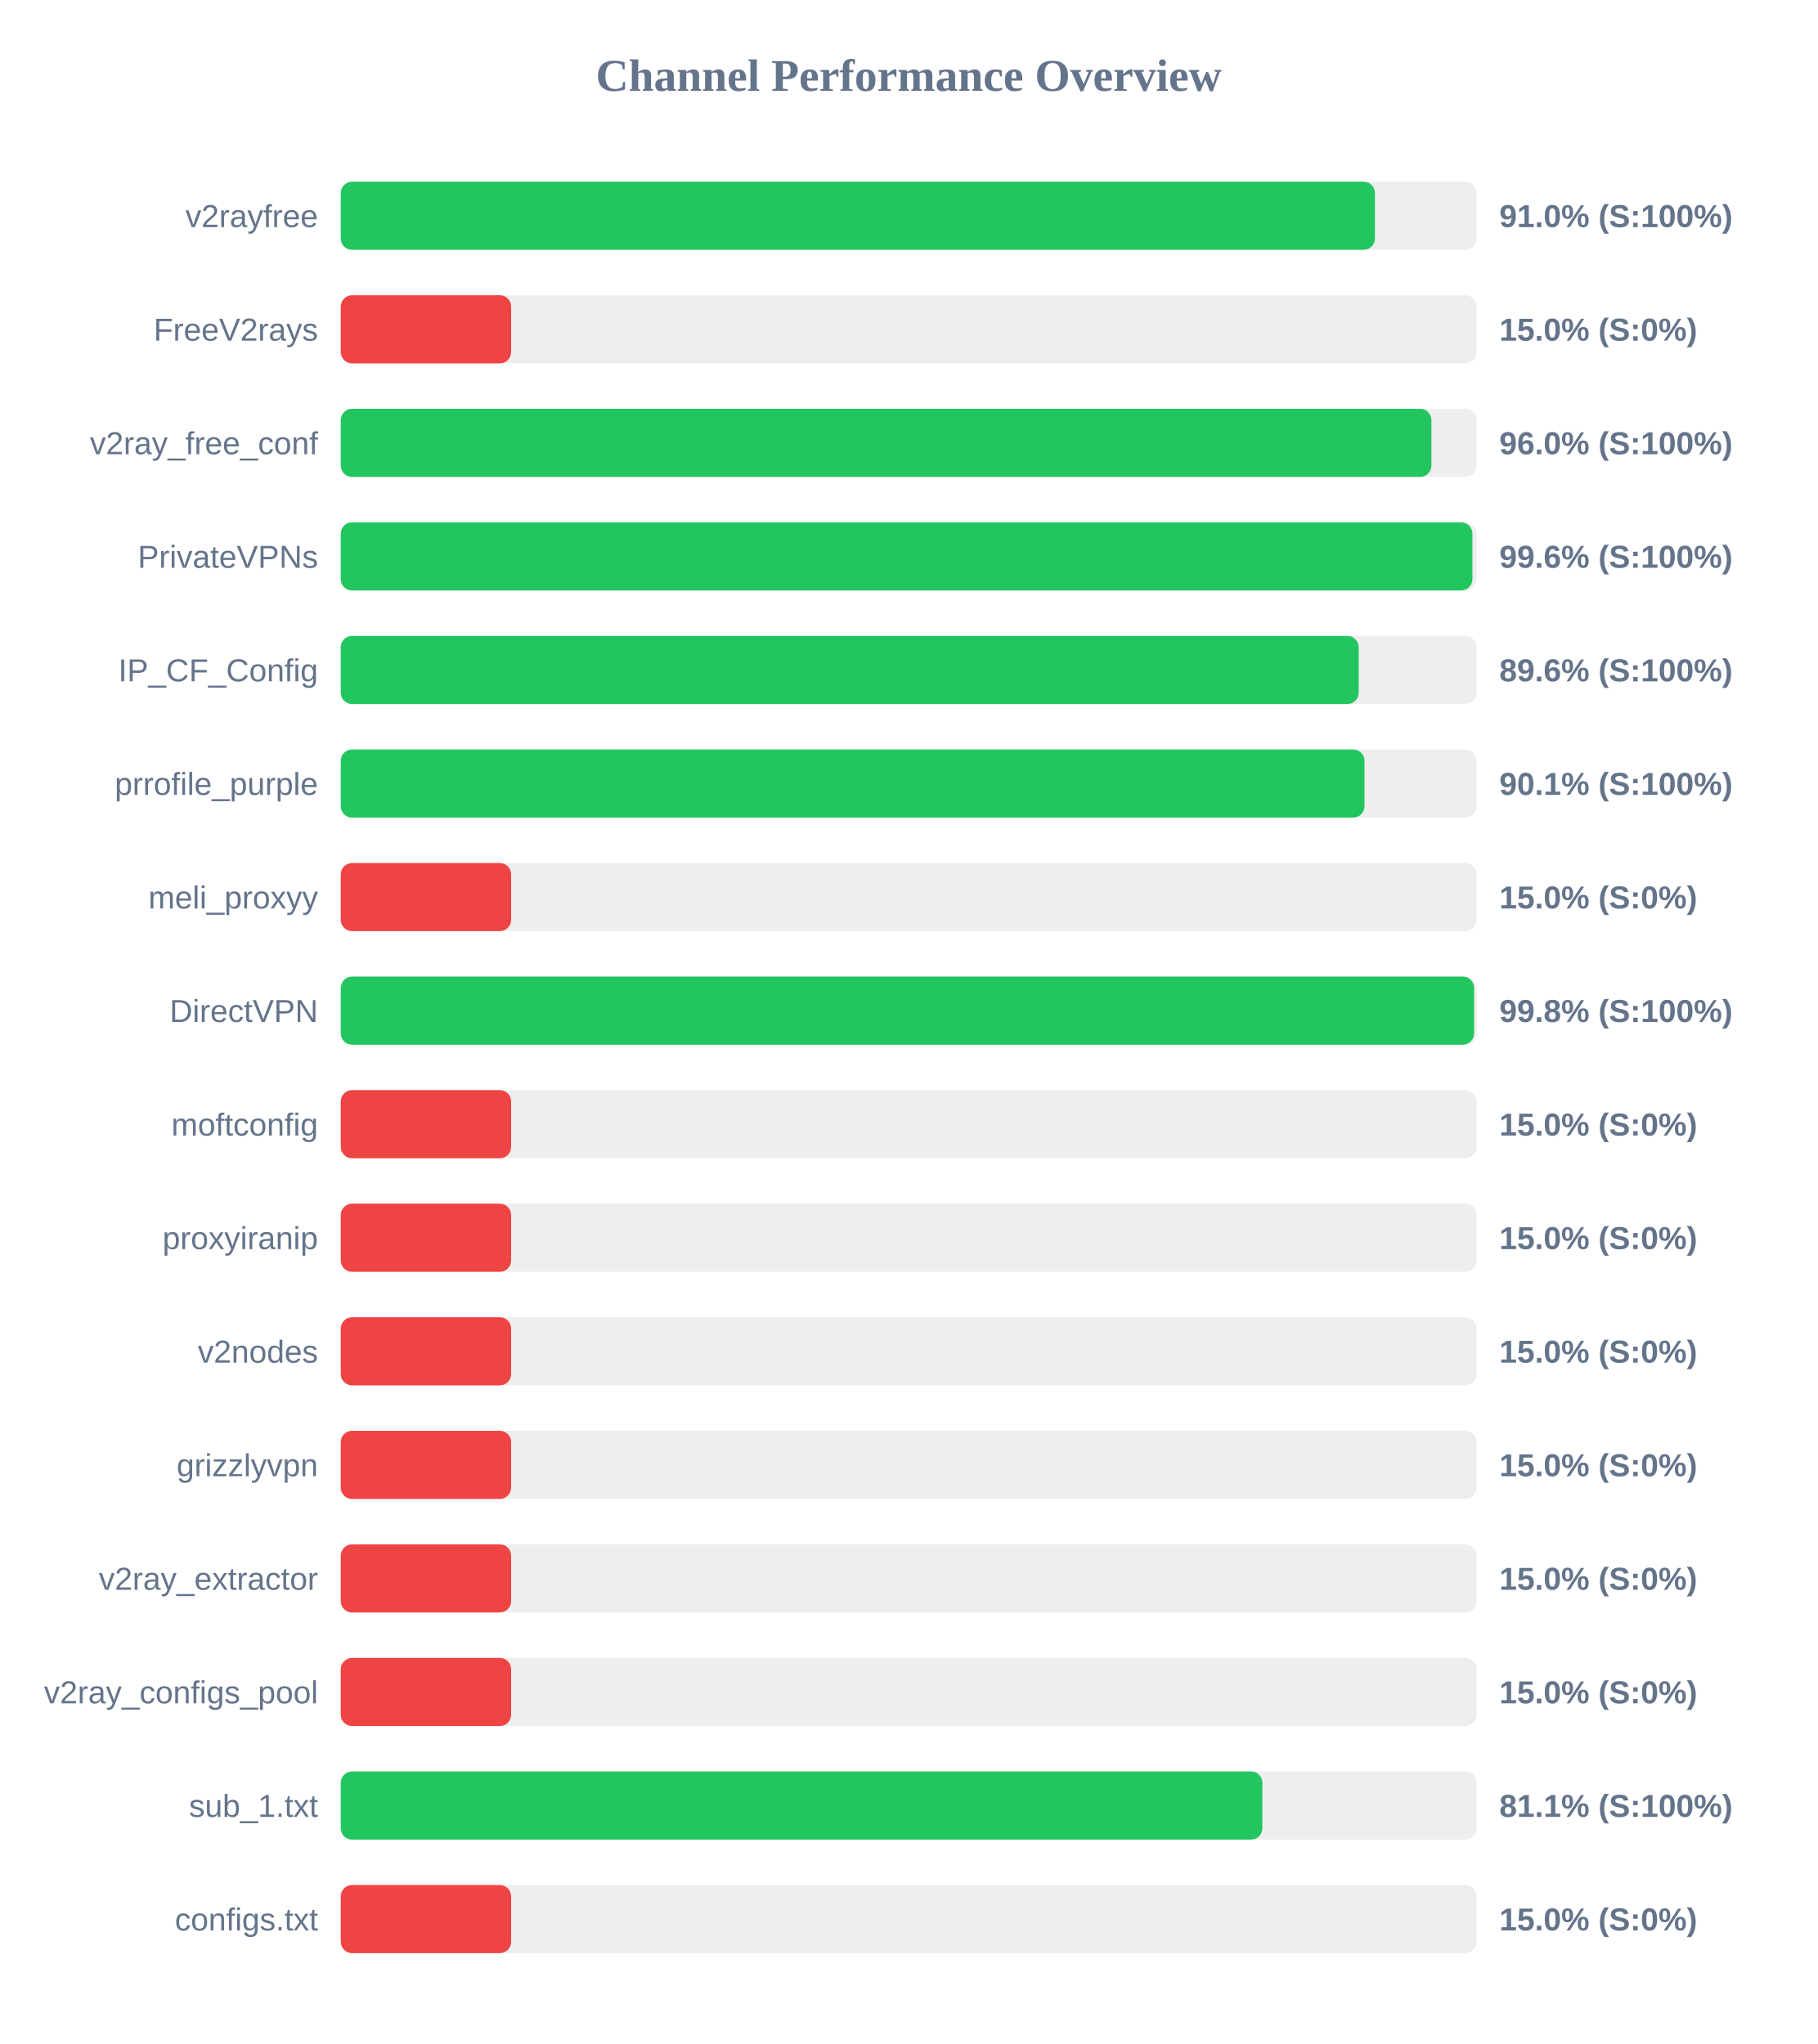
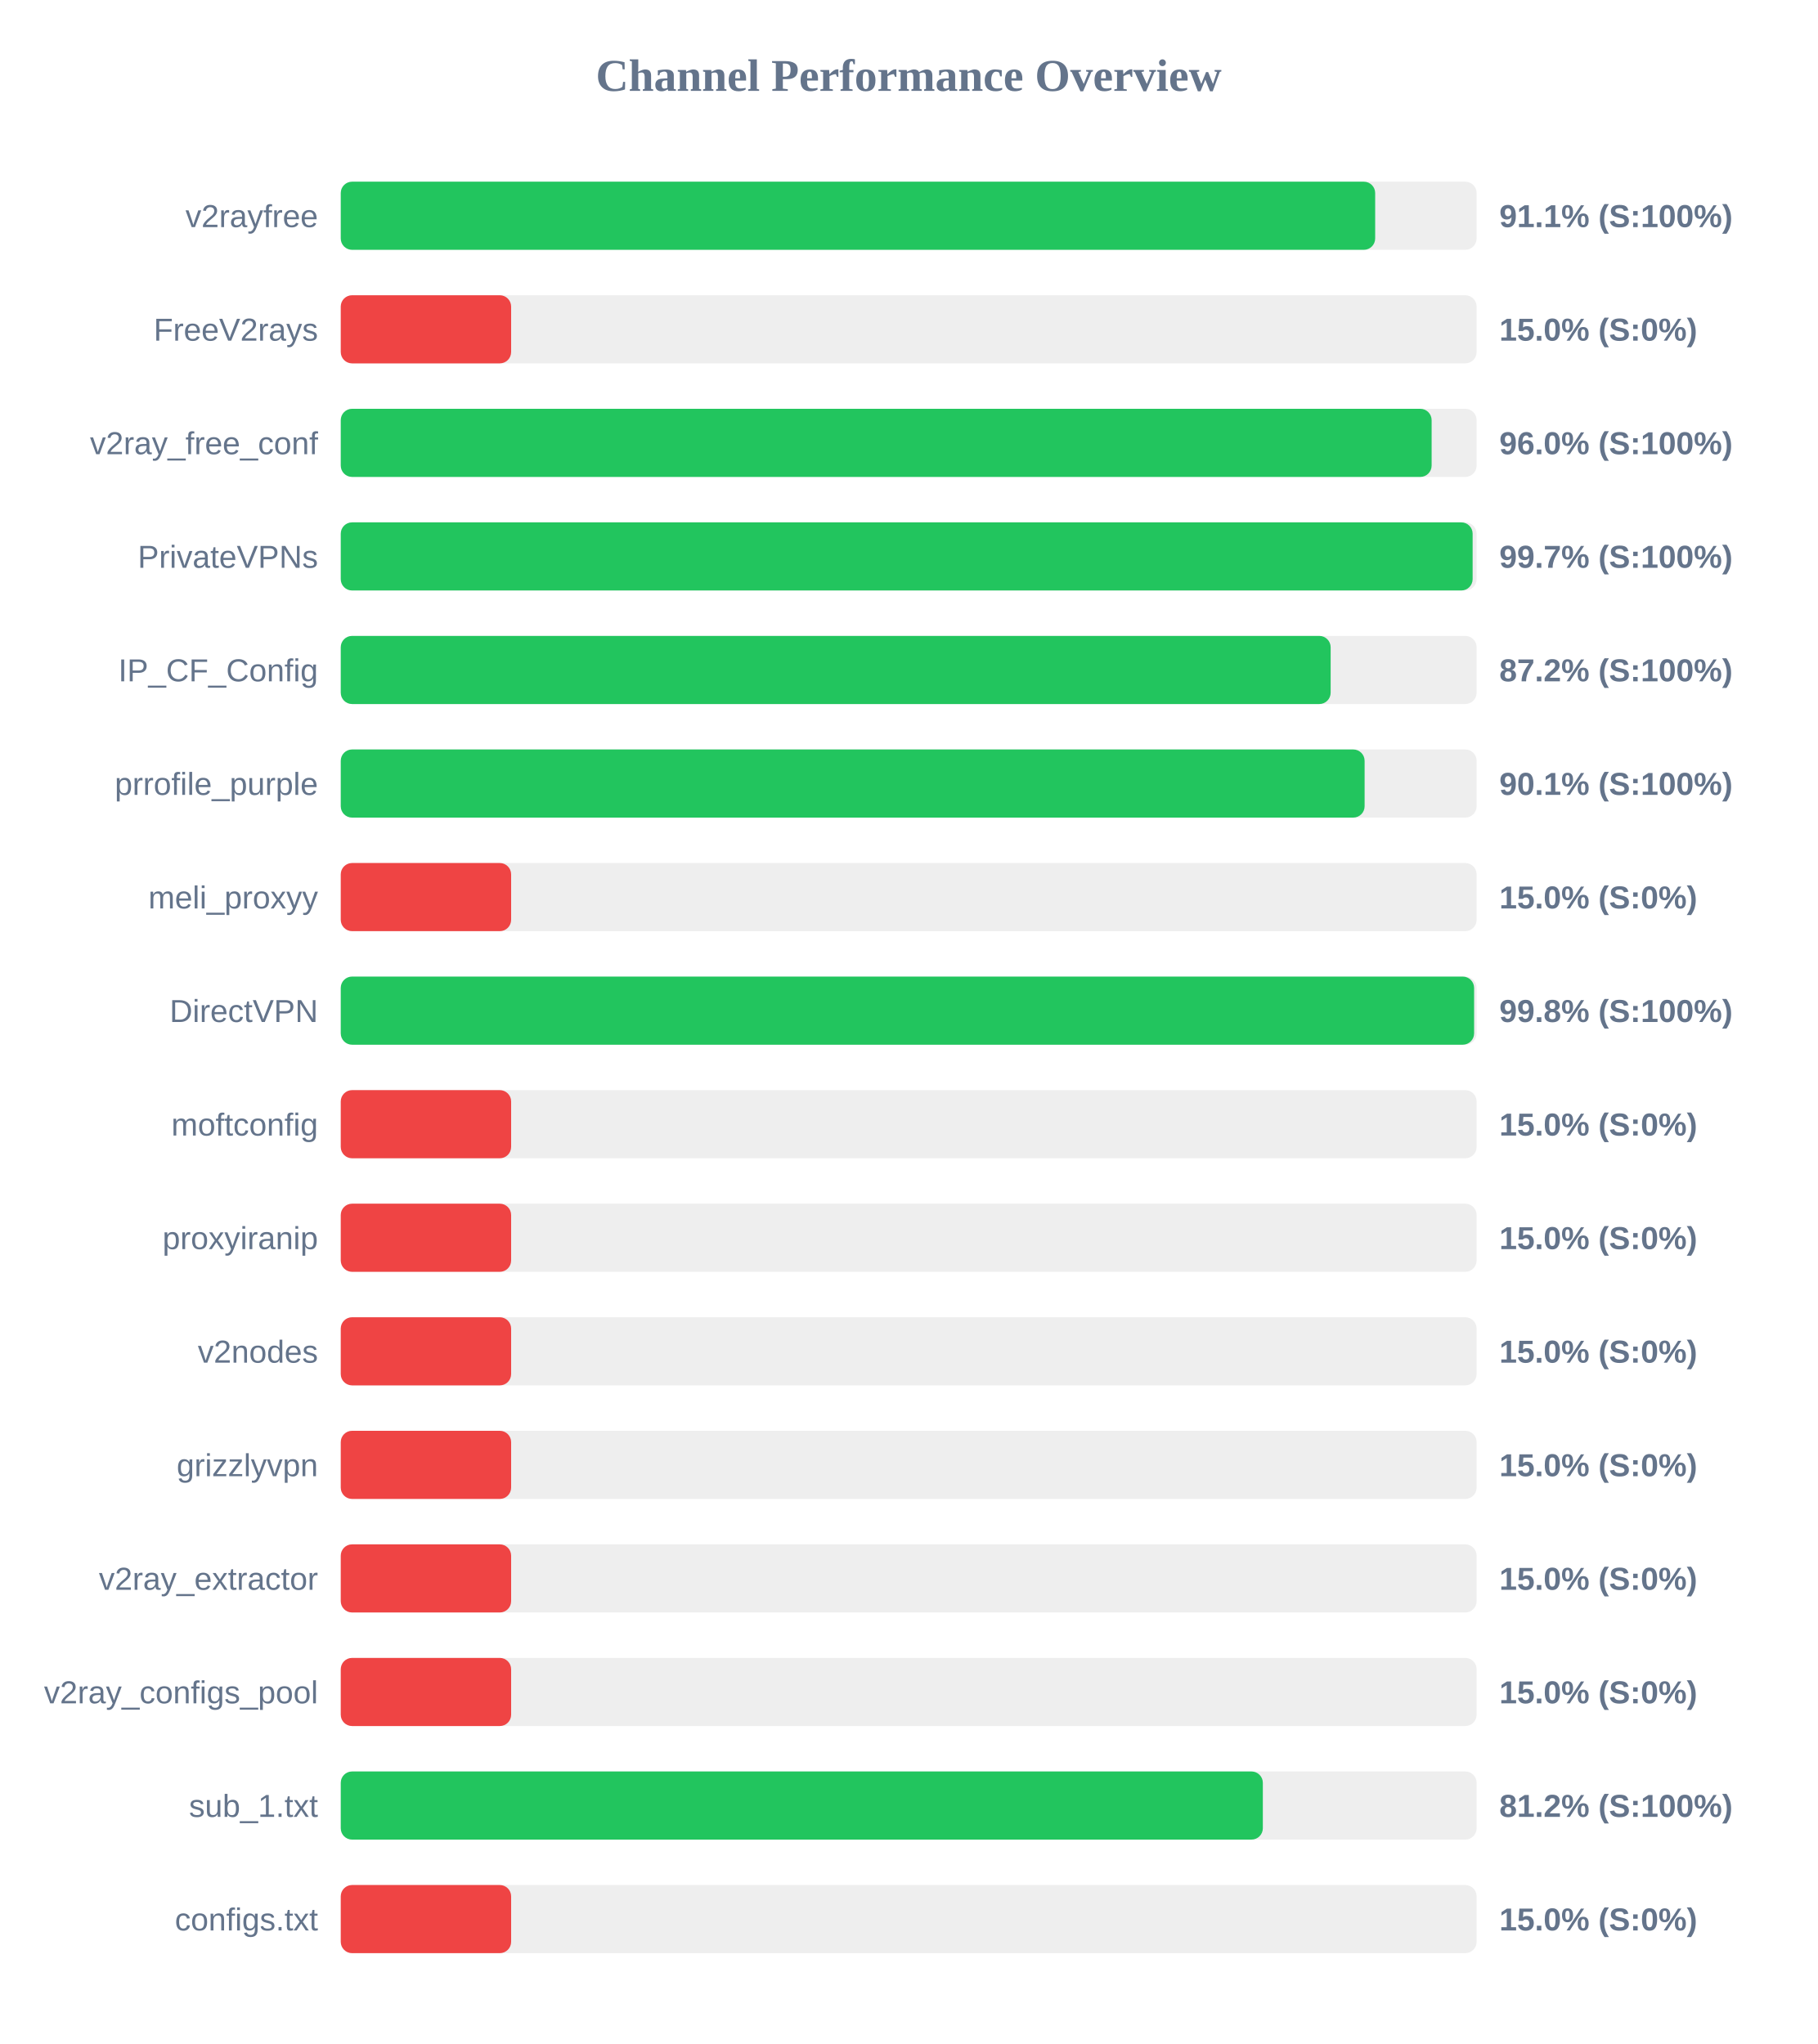
<svg xmlns="http://www.w3.org/2000/svg" width="800" height="900" version="1.1">
  <style>
        .row { font: 14px Arial; fill: #64748b; }
        .score { font: bold 14px Arial; fill: #64748b; }
    </style>
  <text x="400" y="40" text-anchor="middle" font-size="20px" font-weight="bold" fill="#64748b">Channel Performance Overview</text>
  <rect x="150" y="80" width="500" height="30" fill="#eee" rx="5" />
-   <rect x="150" y="80" width="455.25" height="30" fill="#22c55e" rx="5" />
+   <rect x="150" y="80" width="455.35" height="30" fill="#22c55e" rx="5" />
  <text x="140" y="100" text-anchor="end" class="row">v2rayfree</text>
-   <text x="660" y="100" text-anchor="start" class="score">91.0% (S:100%)</text>
+   <text x="660" y="100" text-anchor="start" class="score">91.1% (S:100%)</text>
  <rect x="150" y="130" width="500" height="30" fill="#eee" rx="5" />
  <rect x="150" y="130" width="75.0" height="30" fill="#ef4444" rx="5" />
  <text x="140" y="150" text-anchor="end" class="row">FreeV2rays</text>
  <text x="660" y="150" text-anchor="start" class="score">15.0% (S:0%)</text>
  <rect x="150" y="180" width="500" height="30" fill="#eee" rx="5" />
-   <rect x="150" y="180" width="480.1" height="30" fill="#22c55e" rx="5" />
+   <rect x="150" y="180" width="480.2" height="30" fill="#22c55e" rx="5" />
  <text x="140" y="200" text-anchor="end" class="row">v2ray_free_conf</text>
  <text x="660" y="200" text-anchor="start" class="score">96.0% (S:100%)</text>
  <rect x="150" y="230" width="500" height="30" fill="#eee" rx="5" />
-   <rect x="150" y="230" width="498.15" height="30" fill="#22c55e" rx="5" />
+   <rect x="150" y="230" width="498.25" height="30" fill="#22c55e" rx="5" />
  <text x="140" y="250" text-anchor="end" class="row">PrivateVPNs</text>
-   <text x="660" y="250" text-anchor="start" class="score">99.6% (S:100%)</text>
+   <text x="660" y="250" text-anchor="start" class="score">99.7% (S:100%)</text>
  <rect x="150" y="280" width="500" height="30" fill="#eee" rx="5" />
-   <rect x="150" y="280" width="448.1" height="30" fill="#22c55e" rx="5" />
+   <rect x="150" y="280" width="435.75" height="30" fill="#22c55e" rx="5" />
  <text x="140" y="300" text-anchor="end" class="row">IP_CF_Config</text>
-   <text x="660" y="300" text-anchor="start" class="score">89.6% (S:100%)</text>
+   <text x="660" y="300" text-anchor="start" class="score">87.2% (S:100%)</text>
  <rect x="150" y="330" width="500" height="30" fill="#eee" rx="5" />
-   <rect x="150" y="330" width="450.65" height="30" fill="#22c55e" rx="5" />
+   <rect x="150" y="330" width="450.7" height="30" fill="#22c55e" rx="5" />
  <text x="140" y="350" text-anchor="end" class="row">prrofile_purple</text>
  <text x="660" y="350" text-anchor="start" class="score">90.1% (S:100%)</text>
  <rect x="150" y="380" width="500" height="30" fill="#eee" rx="5" />
  <rect x="150" y="380" width="75.0" height="30" fill="#ef4444" rx="5" />
  <text x="140" y="400" text-anchor="end" class="row">meli_proxyy</text>
  <text x="660" y="400" text-anchor="start" class="score">15.0% (S:0%)</text>
  <rect x="150" y="430" width="500" height="30" fill="#eee" rx="5" />
  <rect x="150" y="430" width="498.9" height="30" fill="#22c55e" rx="5" />
  <text x="140" y="450" text-anchor="end" class="row">DirectVPN</text>
  <text x="660" y="450" text-anchor="start" class="score">99.8% (S:100%)</text>
  <rect x="150" y="480" width="500" height="30" fill="#eee" rx="5" />
  <rect x="150" y="480" width="75.0" height="30" fill="#ef4444" rx="5" />
  <text x="140" y="500" text-anchor="end" class="row">moftconfig</text>
  <text x="660" y="500" text-anchor="start" class="score">15.0% (S:0%)</text>
  <rect x="150" y="530" width="500" height="30" fill="#eee" rx="5" />
  <rect x="150" y="530" width="75.0" height="30" fill="#ef4444" rx="5" />
  <text x="140" y="550" text-anchor="end" class="row">proxyiranip</text>
  <text x="660" y="550" text-anchor="start" class="score">15.0% (S:0%)</text>
  <rect x="150" y="580" width="500" height="30" fill="#eee" rx="5" />
  <rect x="150" y="580" width="75.0" height="30" fill="#ef4444" rx="5" />
  <text x="140" y="600" text-anchor="end" class="row">v2nodes</text>
  <text x="660" y="600" text-anchor="start" class="score">15.0% (S:0%)</text>
  <rect x="150" y="630" width="500" height="30" fill="#eee" rx="5" />
  <rect x="150" y="630" width="75.0" height="30" fill="#ef4444" rx="5" />
  <text x="140" y="650" text-anchor="end" class="row">grizzlyvpn</text>
  <text x="660" y="650" text-anchor="start" class="score">15.0% (S:0%)</text>
  <rect x="150" y="680" width="500" height="30" fill="#eee" rx="5" />
  <rect x="150" y="680" width="75.0" height="30" fill="#ef4444" rx="5" />
  <text x="140" y="700" text-anchor="end" class="row">v2ray_extractor</text>
  <text x="660" y="700" text-anchor="start" class="score">15.0% (S:0%)</text>
  <rect x="150" y="730" width="500" height="30" fill="#eee" rx="5" />
  <rect x="150" y="730" width="75.0" height="30" fill="#ef4444" rx="5" />
  <text x="140" y="750" text-anchor="end" class="row">v2ray_configs_pool</text>
  <text x="660" y="750" text-anchor="start" class="score">15.0% (S:0%)</text>
  <rect x="150" y="780" width="500" height="30" fill="#eee" rx="5" />
-   <rect x="150" y="780" width="405.7" height="30" fill="#22c55e" rx="5" />
+   <rect x="150" y="780" width="405.9" height="30" fill="#22c55e" rx="5" />
  <text x="140" y="800" text-anchor="end" class="row">sub_1.txt</text>
-   <text x="660" y="800" text-anchor="start" class="score">81.1% (S:100%)</text>
+   <text x="660" y="800" text-anchor="start" class="score">81.2% (S:100%)</text>
  <rect x="150" y="830" width="500" height="30" fill="#eee" rx="5" />
  <rect x="150" y="830" width="75.0" height="30" fill="#ef4444" rx="5" />
  <text x="140" y="850" text-anchor="end" class="row">configs.txt</text>
  <text x="660" y="850" text-anchor="start" class="score">15.0% (S:0%)</text>
</svg>
